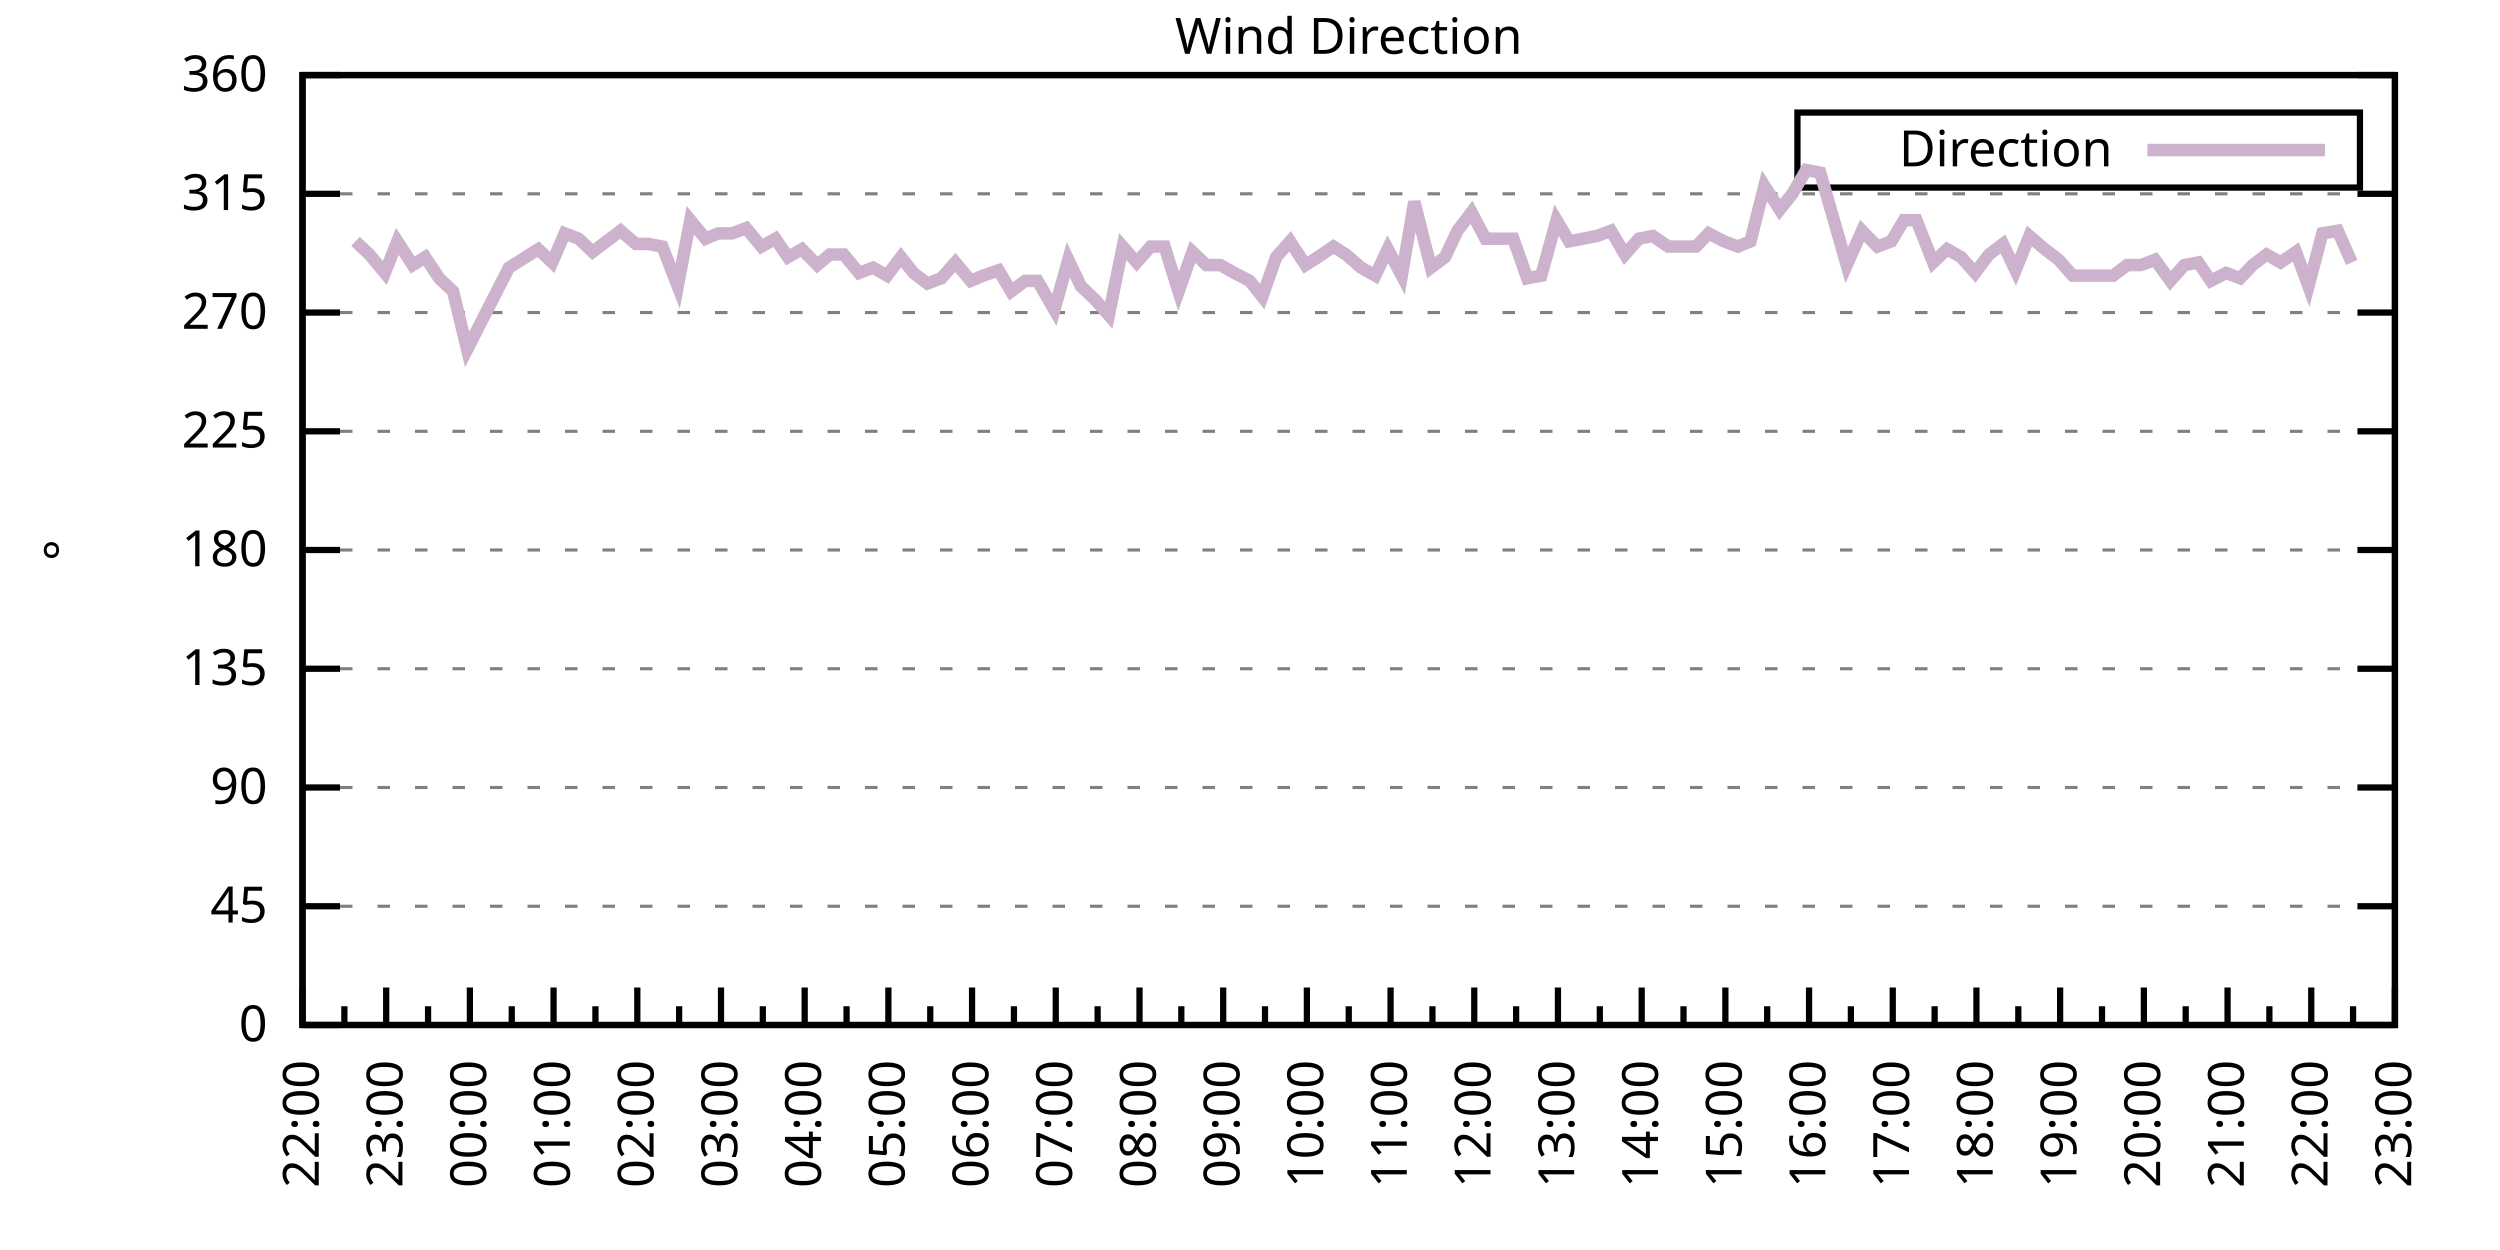
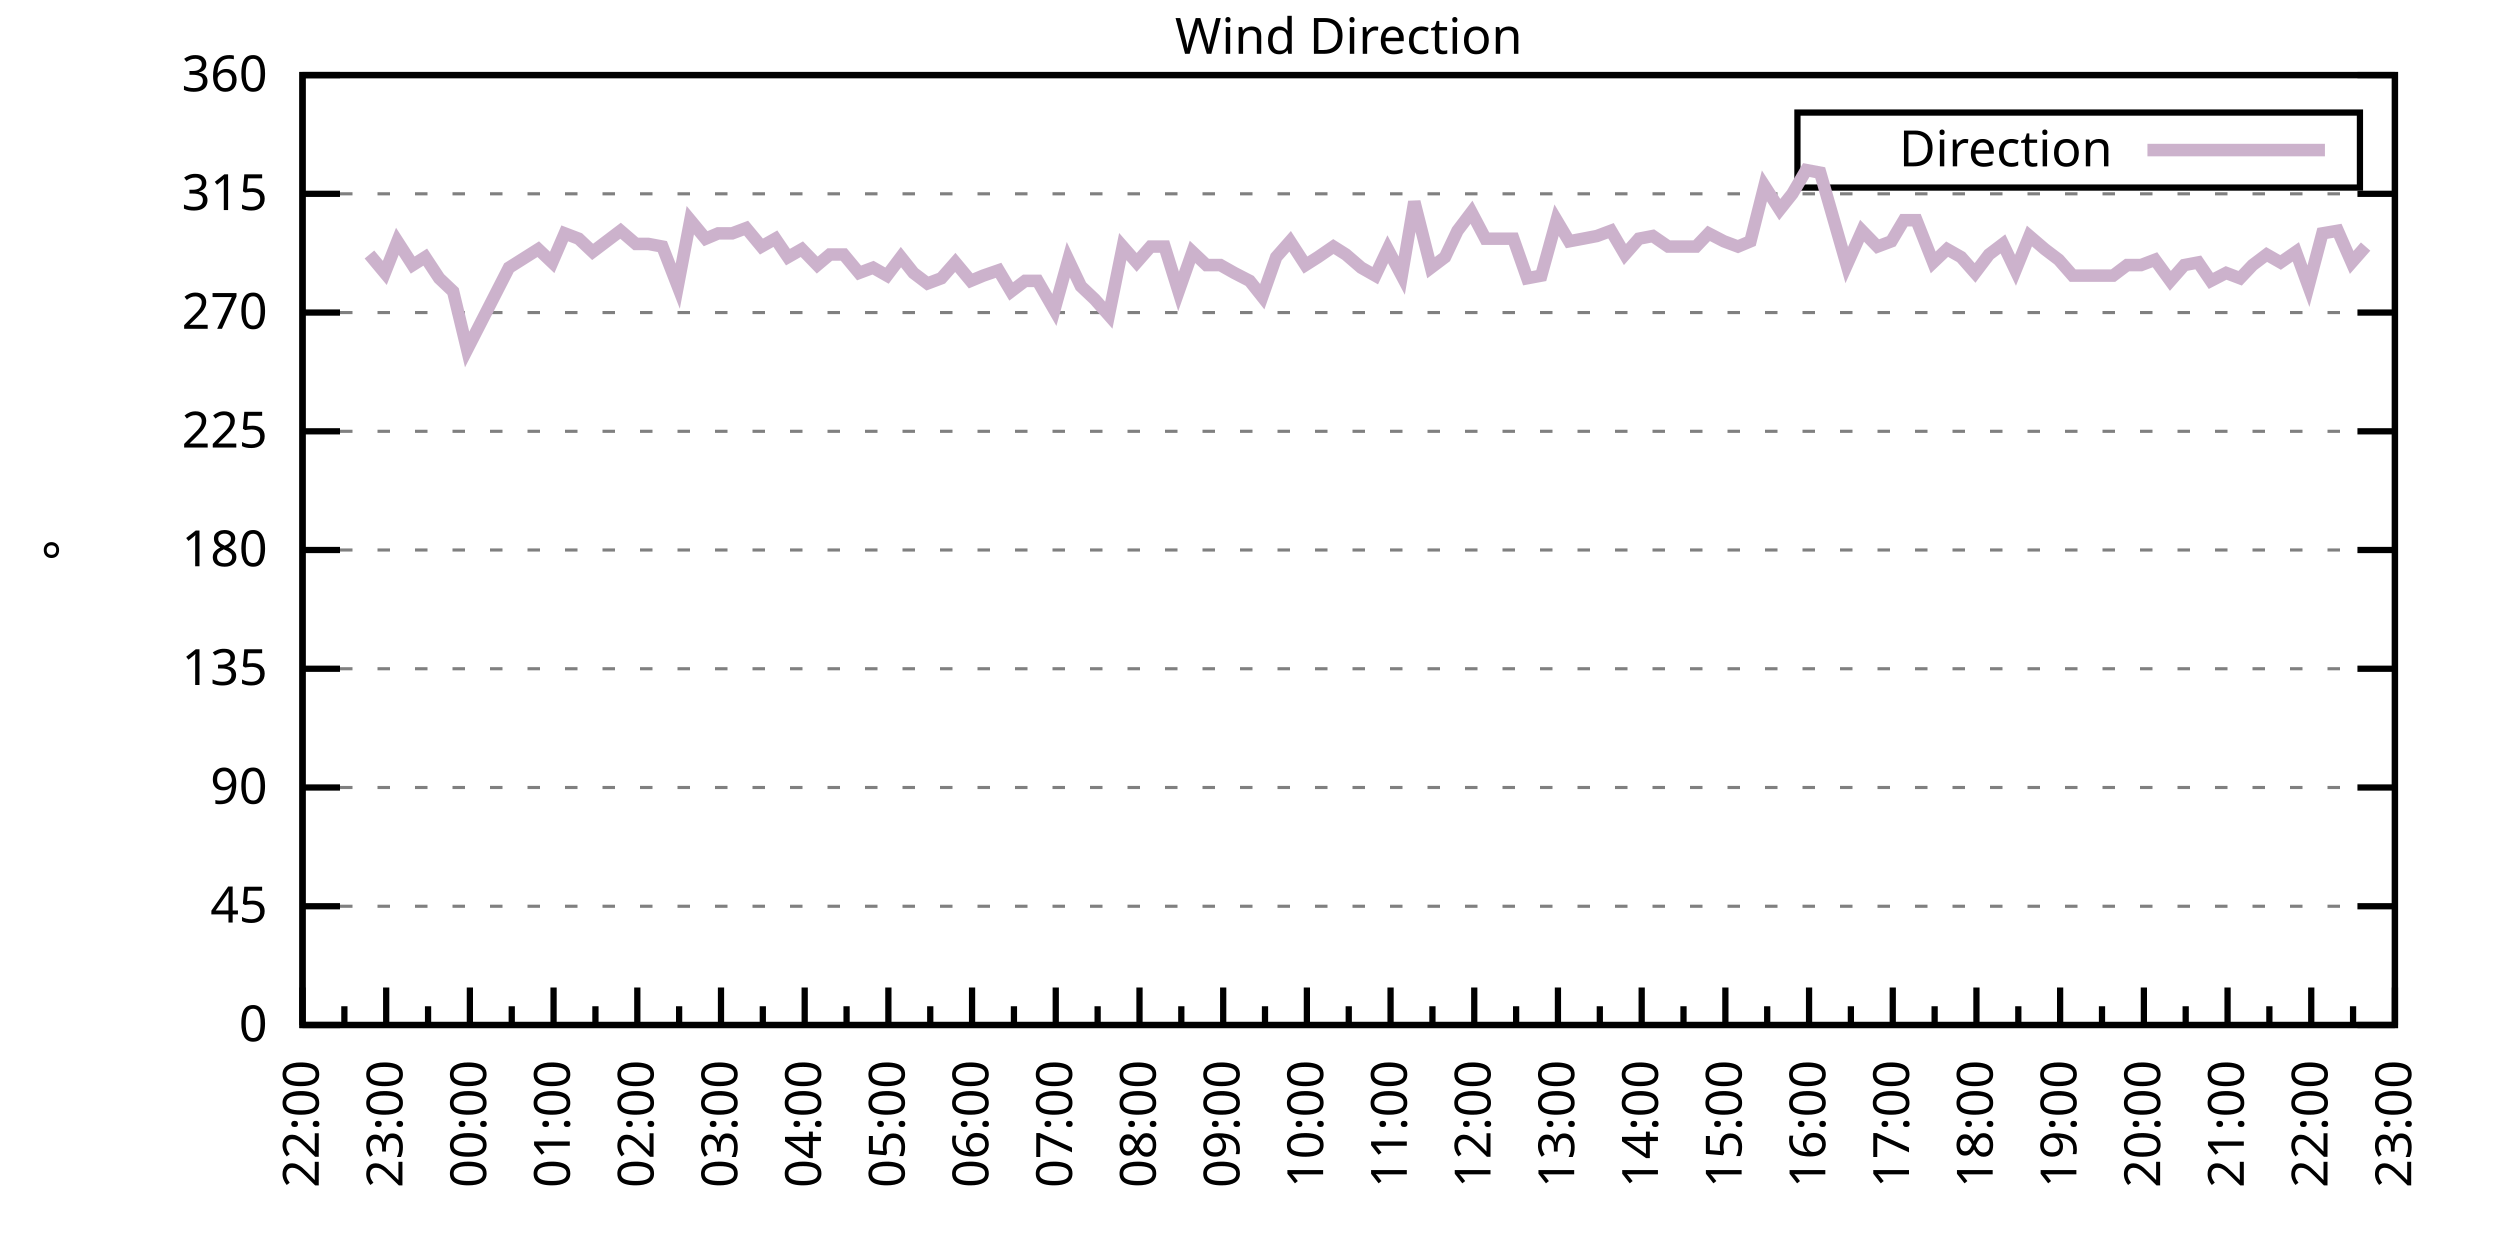
<svg xmlns="http://www.w3.org/2000/svg" xmlns:xlink="http://www.w3.org/1999/xlink" width="400" height="200" viewBox="0 0 400 200">
  <g id="gnuplot_canvas">
    <rect x="0" y="0" width="400" height="200" fill="none" />
    <defs>
      <circle id="gpDot" r="0.5" stroke-width="0.5" stroke="currentColor" />
      <path id="gpPt0" stroke-width="0.333" stroke="currentColor" d="M-1,0 h2 M0,-1 v2" />
      <path id="gpPt1" stroke-width="0.333" stroke="currentColor" d="M-1,-1 L1,1 M1,-1 L-1,1" />
      <path id="gpPt2" stroke-width="0.333" stroke="currentColor" d="M-1,0 L1,0 M0,-1 L0,1 M-1,-1 L1,1 M-1,1 L1,-1" />
      <rect id="gpPt3" stroke-width="0.333" stroke="currentColor" x="-1" y="-1" width="2" height="2" />
      <rect id="gpPt4" stroke-width="0.333" stroke="currentColor" fill="currentColor" x="-1" y="-1" width="2" height="2" />
      <circle id="gpPt5" stroke-width="0.333" stroke="currentColor" cx="0" cy="0" r="1" />
      <use xlink:href="#gpPt5" id="gpPt6" fill="currentColor" stroke="none" />
      <path id="gpPt7" stroke-width="0.333" stroke="currentColor" d="M0,-1.33 L-1.33,0.67 L1.33,0.67 z" />
      <use xlink:href="#gpPt7" id="gpPt8" fill="currentColor" stroke="none" />
      <use xlink:href="#gpPt7" id="gpPt9" stroke="currentColor" transform="rotate(180)" />
      <use xlink:href="#gpPt9" id="gpPt10" fill="currentColor" stroke="none" />
      <use xlink:href="#gpPt3" id="gpPt11" stroke="currentColor" transform="rotate(45)" />
      <use xlink:href="#gpPt11" id="gpPt12" fill="currentColor" stroke="none" />
      <path id="gpPt13" stroke-width="0.333" stroke="currentColor" d="M0,1.330 L1.265,0.411 L0.782,-1.067 L-0.782,-1.076 L-1.265,0.411 z" />
      <use xlink:href="#gpPt13" id="gpPt14" fill="currentColor" stroke="none" />
      <filter id="textbox" filterUnits="objectBoundingBox" x="0" y="0" height="1" width="1">
        <feFlood flood-color="white" flood-opacity="1" result="bgnd" />
        <feComposite in="SourceGraphic" in2="bgnd" operator="atop" />
      </filter>
      <filter id="greybox" filterUnits="objectBoundingBox" x="0" y="0" height="1" width="1">
        <feFlood flood-color="lightgrey" flood-opacity="1" result="grey" />
        <feComposite in="SourceGraphic" in2="grey" operator="atop" />
      </filter>
    </defs>
    <g fill="none" color="white" stroke="currentColor" stroke-width="1.00" stroke-linecap="butt" stroke-linejoin="miter">
</g>
    <g fill="none" color="black" stroke="currentColor" stroke-width="1.00" stroke-linecap="butt" stroke-linejoin="miter">
      <g stroke="none" shape-rendering="crispEdges">
        <polygon fill="rgb(255, 255, 255)" points="48.40,164.00 383.18,164.00 383.18,12.02 48.40,12.02 " />
      </g>
    </g>
    <g fill="none" color="black" stroke="currentColor" stroke-width="1.00" stroke-linecap="butt" stroke-linejoin="miter">
</g>
    <g fill="none" color="black" stroke="black" stroke-width="0.50" stroke-linecap="butt" stroke-linejoin="miter">
</g>
    <g fill="none" color="gray" stroke="currentColor" stroke-width="0.50" stroke-linecap="butt" stroke-linejoin="miter">
      <path stroke="gray" stroke-dasharray="2,4" class="gridline" d="M48.40,164.00 L383.19,164.00  " />
    </g>
    <g fill="none" color="gray" stroke="gray" stroke-width="1.00" stroke-linecap="butt" stroke-linejoin="miter">
</g>
    <g fill="none" color="black" stroke="currentColor" stroke-width="1.00" stroke-linecap="butt" stroke-linejoin="miter">
      <path stroke="black" d="M48.40,164.00 L54.40,164.00 M383.19,164.00 L377.19,164.00  " />
      <g transform="translate(42.80,166.60)" stroke="none" fill="black" font-family="Sans" font-size="8.00" text-anchor="end">
        <text>
          <tspan font-family="Sans"> 0</tspan>
        </text>
      </g>
    </g>
    <g fill="none" color="black" stroke="currentColor" stroke-width="1.00" stroke-linecap="butt" stroke-linejoin="miter">
</g>
    <g fill="none" color="black" stroke="black" stroke-width="0.50" stroke-linecap="butt" stroke-linejoin="miter">
</g>
    <g fill="none" color="gray" stroke="currentColor" stroke-width="0.50" stroke-linecap="butt" stroke-linejoin="miter">
      <path stroke="gray" stroke-dasharray="2,4" class="gridline" d="M48.40,145.00 L383.19,145.00  " />
    </g>
    <g fill="none" color="gray" stroke="gray" stroke-width="1.00" stroke-linecap="butt" stroke-linejoin="miter">
</g>
    <g fill="none" color="black" stroke="currentColor" stroke-width="1.00" stroke-linecap="butt" stroke-linejoin="miter">
      <path stroke="black" d="M48.40,145.00 L54.40,145.00 M383.19,145.00 L377.19,145.00  " />
      <g transform="translate(42.80,147.60)" stroke="none" fill="black" font-family="Sans" font-size="8.00" text-anchor="end">
        <text>
          <tspan font-family="Sans"> 45</tspan>
        </text>
      </g>
    </g>
    <g fill="none" color="black" stroke="currentColor" stroke-width="1.00" stroke-linecap="butt" stroke-linejoin="miter">
</g>
    <g fill="none" color="black" stroke="black" stroke-width="0.50" stroke-linecap="butt" stroke-linejoin="miter">
</g>
    <g fill="none" color="gray" stroke="currentColor" stroke-width="0.50" stroke-linecap="butt" stroke-linejoin="miter">
      <path stroke="gray" stroke-dasharray="2,4" class="gridline" d="M48.40,126.00 L383.19,126.00  " />
    </g>
    <g fill="none" color="gray" stroke="gray" stroke-width="1.00" stroke-linecap="butt" stroke-linejoin="miter">
</g>
    <g fill="none" color="black" stroke="currentColor" stroke-width="1.00" stroke-linecap="butt" stroke-linejoin="miter">
      <path stroke="black" d="M48.40,126.00 L54.40,126.00 M383.19,126.00 L377.19,126.00  " />
      <g transform="translate(42.80,128.60)" stroke="none" fill="black" font-family="Sans" font-size="8.00" text-anchor="end">
        <text>
          <tspan font-family="Sans"> 90</tspan>
        </text>
      </g>
    </g>
    <g fill="none" color="black" stroke="currentColor" stroke-width="1.00" stroke-linecap="butt" stroke-linejoin="miter">
</g>
    <g fill="none" color="black" stroke="black" stroke-width="0.50" stroke-linecap="butt" stroke-linejoin="miter">
</g>
    <g fill="none" color="gray" stroke="currentColor" stroke-width="0.50" stroke-linecap="butt" stroke-linejoin="miter">
      <path stroke="gray" stroke-dasharray="2,4" class="gridline" d="M48.40,107.00 L383.19,107.00  " />
    </g>
    <g fill="none" color="gray" stroke="gray" stroke-width="1.00" stroke-linecap="butt" stroke-linejoin="miter">
</g>
    <g fill="none" color="black" stroke="currentColor" stroke-width="1.00" stroke-linecap="butt" stroke-linejoin="miter">
      <path stroke="black" d="M48.40,107.00 L54.40,107.00 M383.19,107.00 L377.19,107.00  " />
      <g transform="translate(42.80,109.60)" stroke="none" fill="black" font-family="Sans" font-size="8.00" text-anchor="end">
        <text>
          <tspan font-family="Sans"> 135</tspan>
        </text>
      </g>
    </g>
    <g fill="none" color="black" stroke="currentColor" stroke-width="1.00" stroke-linecap="butt" stroke-linejoin="miter">
</g>
    <g fill="none" color="black" stroke="black" stroke-width="0.50" stroke-linecap="butt" stroke-linejoin="miter">
</g>
    <g fill="none" color="gray" stroke="currentColor" stroke-width="0.50" stroke-linecap="butt" stroke-linejoin="miter">
      <path stroke="gray" stroke-dasharray="2,4" class="gridline" d="M48.40,88.00 L383.19,88.00  " />
    </g>
    <g fill="none" color="gray" stroke="gray" stroke-width="1.00" stroke-linecap="butt" stroke-linejoin="miter">
</g>
    <g fill="none" color="black" stroke="currentColor" stroke-width="1.00" stroke-linecap="butt" stroke-linejoin="miter">
      <path stroke="black" d="M48.40,88.00 L54.40,88.00 M383.19,88.00 L377.19,88.00  " />
      <g transform="translate(42.80,90.60)" stroke="none" fill="black" font-family="Sans" font-size="8.00" text-anchor="end">
        <text>
          <tspan font-family="Sans"> 180</tspan>
        </text>
      </g>
    </g>
    <g fill="none" color="black" stroke="currentColor" stroke-width="1.00" stroke-linecap="butt" stroke-linejoin="miter">
</g>
    <g fill="none" color="black" stroke="black" stroke-width="0.50" stroke-linecap="butt" stroke-linejoin="miter">
</g>
    <g fill="none" color="gray" stroke="currentColor" stroke-width="0.50" stroke-linecap="butt" stroke-linejoin="miter">
      <path stroke="gray" stroke-dasharray="2,4" class="gridline" d="M48.40,69.01 L383.19,69.01  " />
    </g>
    <g fill="none" color="gray" stroke="gray" stroke-width="1.00" stroke-linecap="butt" stroke-linejoin="miter">
</g>
    <g fill="none" color="black" stroke="currentColor" stroke-width="1.00" stroke-linecap="butt" stroke-linejoin="miter">
      <path stroke="black" d="M48.40,69.01 L54.40,69.01 M383.19,69.01 L377.19,69.01  " />
      <g transform="translate(42.80,71.61)" stroke="none" fill="black" font-family="Sans" font-size="8.00" text-anchor="end">
        <text>
          <tspan font-family="Sans"> 225</tspan>
        </text>
      </g>
    </g>
    <g fill="none" color="black" stroke="currentColor" stroke-width="1.00" stroke-linecap="butt" stroke-linejoin="miter">
</g>
    <g fill="none" color="black" stroke="black" stroke-width="0.50" stroke-linecap="butt" stroke-linejoin="miter">
</g>
    <g fill="none" color="gray" stroke="currentColor" stroke-width="0.50" stroke-linecap="butt" stroke-linejoin="miter">
      <path stroke="gray" stroke-dasharray="2,4" class="gridline" d="M48.40,50.01 L383.19,50.01  " />
    </g>
    <g fill="none" color="gray" stroke="gray" stroke-width="1.00" stroke-linecap="butt" stroke-linejoin="miter">
</g>
    <g fill="none" color="black" stroke="currentColor" stroke-width="1.00" stroke-linecap="butt" stroke-linejoin="miter">
      <path stroke="black" d="M48.40,50.01 L54.40,50.01 M383.19,50.01 L377.19,50.01  " />
      <g transform="translate(42.80,52.61)" stroke="none" fill="black" font-family="Sans" font-size="8.00" text-anchor="end">
        <text>
          <tspan font-family="Sans"> 270</tspan>
        </text>
      </g>
    </g>
    <g fill="none" color="black" stroke="currentColor" stroke-width="1.00" stroke-linecap="butt" stroke-linejoin="miter">
</g>
    <g fill="none" color="black" stroke="black" stroke-width="0.50" stroke-linecap="butt" stroke-linejoin="miter">
</g>
    <g fill="none" color="gray" stroke="currentColor" stroke-width="0.50" stroke-linecap="butt" stroke-linejoin="miter">
      <path stroke="gray" stroke-dasharray="2,4" class="gridline" d="M48.40,31.01 L383.19,31.01  " />
    </g>
    <g fill="none" color="gray" stroke="gray" stroke-width="1.00" stroke-linecap="butt" stroke-linejoin="miter">
</g>
    <g fill="none" color="black" stroke="currentColor" stroke-width="1.00" stroke-linecap="butt" stroke-linejoin="miter">
      <path stroke="black" d="M48.40,31.01 L54.40,31.01 M383.19,31.01 L377.19,31.01  " />
      <g transform="translate(42.80,33.61)" stroke="none" fill="black" font-family="Sans" font-size="8.00" text-anchor="end">
        <text>
          <tspan font-family="Sans"> 315</tspan>
        </text>
      </g>
    </g>
    <g fill="none" color="black" stroke="currentColor" stroke-width="1.00" stroke-linecap="butt" stroke-linejoin="miter">
</g>
    <g fill="none" color="black" stroke="black" stroke-width="0.50" stroke-linecap="butt" stroke-linejoin="miter">
</g>
    <g fill="none" color="gray" stroke="currentColor" stroke-width="0.50" stroke-linecap="butt" stroke-linejoin="miter">
      <path stroke="gray" stroke-dasharray="2,4" class="gridline" d="M48.40,12.01 L383.19,12.01  " />
    </g>
    <g fill="none" color="gray" stroke="gray" stroke-width="1.00" stroke-linecap="butt" stroke-linejoin="miter">
</g>
    <g fill="none" color="black" stroke="currentColor" stroke-width="1.00" stroke-linecap="butt" stroke-linejoin="miter">
      <path stroke="black" d="M48.40,12.01 L54.40,12.01 M383.19,12.01 L377.19,12.01  " />
      <g transform="translate(42.80,14.61)" stroke="none" fill="black" font-family="Sans" font-size="8.00" text-anchor="end">
        <text>
          <tspan font-family="Sans"> 360</tspan>
        </text>
      </g>
    </g>
    <g fill="none" color="black" stroke="currentColor" stroke-width="1.00" stroke-linecap="butt" stroke-linejoin="miter">
      <path stroke="black" d="M48.40,164.00 L48.40,158.00  " />
      <g transform="translate(51.00,169.60) rotate(270)" stroke="none" fill="black" font-family="Sans" font-size="8.00" text-anchor="end">
        <text>
          <tspan font-family="Sans">22:00</tspan>
        </text>
      </g>
    </g>
    <g fill="none" color="black" stroke="currentColor" stroke-width="1.00" stroke-linecap="butt" stroke-linejoin="miter">
      <path stroke="black" d="M55.10,164.00 L55.10,161.00 M61.79,164.00 L61.79,158.00  " />
      <g transform="translate(64.39,169.60) rotate(270)" stroke="none" fill="black" font-family="Sans" font-size="8.00" text-anchor="end">
        <text>
          <tspan font-family="Sans">23:00</tspan>
        </text>
      </g>
    </g>
    <g fill="none" color="black" stroke="currentColor" stroke-width="1.00" stroke-linecap="butt" stroke-linejoin="miter">
      <path stroke="black" d="M68.49,164.00 L68.49,161.00 M75.18,164.00 L75.18,158.00  " />
      <g transform="translate(77.78,169.60) rotate(270)" stroke="none" fill="black" font-family="Sans" font-size="8.00" text-anchor="end">
        <text>
          <tspan font-family="Sans">00:00</tspan>
        </text>
      </g>
    </g>
    <g fill="none" color="black" stroke="currentColor" stroke-width="1.00" stroke-linecap="butt" stroke-linejoin="miter">
      <path stroke="black" d="M81.88,164.00 L81.88,161.00 M88.57,164.00 L88.57,158.00  " />
      <g transform="translate(91.17,169.60) rotate(270)" stroke="none" fill="black" font-family="Sans" font-size="8.00" text-anchor="end">
        <text>
          <tspan font-family="Sans">01:00</tspan>
        </text>
      </g>
    </g>
    <g fill="none" color="black" stroke="currentColor" stroke-width="1.00" stroke-linecap="butt" stroke-linejoin="miter">
      <path stroke="black" d="M95.27,164.00 L95.27,161.00 M101.97,164.00 L101.97,158.00  " />
      <g transform="translate(104.57,169.60) rotate(270)" stroke="none" fill="black" font-family="Sans" font-size="8.00" text-anchor="end">
        <text>
          <tspan font-family="Sans">02:00</tspan>
        </text>
      </g>
    </g>
    <g fill="none" color="black" stroke="currentColor" stroke-width="1.00" stroke-linecap="butt" stroke-linejoin="miter">
      <path stroke="black" d="M108.66,164.00 L108.66,161.00 M115.36,164.00 L115.36,158.00  " />
      <g transform="translate(117.96,169.60) rotate(270)" stroke="none" fill="black" font-family="Sans" font-size="8.00" text-anchor="end">
        <text>
          <tspan font-family="Sans">03:00</tspan>
        </text>
      </g>
    </g>
    <g fill="none" color="black" stroke="currentColor" stroke-width="1.00" stroke-linecap="butt" stroke-linejoin="miter">
      <path stroke="black" d="M122.05,164.00 L122.05,161.00 M128.75,164.00 L128.75,158.00  " />
      <g transform="translate(131.35,169.60) rotate(270)" stroke="none" fill="black" font-family="Sans" font-size="8.00" text-anchor="end">
        <text>
          <tspan font-family="Sans">04:00</tspan>
        </text>
      </g>
    </g>
    <g fill="none" color="black" stroke="currentColor" stroke-width="1.00" stroke-linecap="butt" stroke-linejoin="miter">
      <path stroke="black" d="M135.45,164.00 L135.45,161.00 M142.14,164.00 L142.14,158.00  " />
      <g transform="translate(144.74,169.60) rotate(270)" stroke="none" fill="black" font-family="Sans" font-size="8.00" text-anchor="end">
        <text>
          <tspan font-family="Sans">05:00</tspan>
        </text>
      </g>
    </g>
    <g fill="none" color="black" stroke="currentColor" stroke-width="1.00" stroke-linecap="butt" stroke-linejoin="miter">
      <path stroke="black" d="M148.84,164.00 L148.84,161.00 M155.53,164.00 L155.53,158.00  " />
      <g transform="translate(158.13,169.60) rotate(270)" stroke="none" fill="black" font-family="Sans" font-size="8.00" text-anchor="end">
        <text>
          <tspan font-family="Sans">06:00</tspan>
        </text>
      </g>
    </g>
    <g fill="none" color="black" stroke="currentColor" stroke-width="1.00" stroke-linecap="butt" stroke-linejoin="miter">
      <path stroke="black" d="M162.23,164.00 L162.23,161.00 M168.92,164.00 L168.92,158.00  " />
      <g transform="translate(171.52,169.60) rotate(270)" stroke="none" fill="black" font-family="Sans" font-size="8.00" text-anchor="end">
        <text>
          <tspan font-family="Sans">07:00</tspan>
        </text>
      </g>
    </g>
    <g fill="none" color="black" stroke="currentColor" stroke-width="1.00" stroke-linecap="butt" stroke-linejoin="miter">
      <path stroke="black" d="M175.62,164.00 L175.62,161.00 M182.32,164.00 L182.32,158.00  " />
      <g transform="translate(184.92,169.60) rotate(270)" stroke="none" fill="black" font-family="Sans" font-size="8.00" text-anchor="end">
        <text>
          <tspan font-family="Sans">08:00</tspan>
        </text>
      </g>
    </g>
    <g fill="none" color="black" stroke="currentColor" stroke-width="1.00" stroke-linecap="butt" stroke-linejoin="miter">
      <path stroke="black" d="M189.01,164.00 L189.01,161.00 M195.71,164.00 L195.71,158.00  " />
      <g transform="translate(198.31,169.60) rotate(270)" stroke="none" fill="black" font-family="Sans" font-size="8.00" text-anchor="end">
        <text>
          <tspan font-family="Sans">09:00</tspan>
        </text>
      </g>
    </g>
    <g fill="none" color="black" stroke="currentColor" stroke-width="1.00" stroke-linecap="butt" stroke-linejoin="miter">
      <path stroke="black" d="M202.40,164.00 L202.40,161.00 M209.10,164.00 L209.10,158.00  " />
      <g transform="translate(211.70,169.60) rotate(270)" stroke="none" fill="black" font-family="Sans" font-size="8.00" text-anchor="end">
        <text>
          <tspan font-family="Sans">10:00</tspan>
        </text>
      </g>
    </g>
    <g fill="none" color="black" stroke="currentColor" stroke-width="1.00" stroke-linecap="butt" stroke-linejoin="miter">
      <path stroke="black" d="M215.80,164.00 L215.80,161.00 M222.49,164.00 L222.49,158.00  " />
      <g transform="translate(225.09,169.60) rotate(270)" stroke="none" fill="black" font-family="Sans" font-size="8.00" text-anchor="end">
        <text>
          <tspan font-family="Sans">11:00</tspan>
        </text>
      </g>
    </g>
    <g fill="none" color="black" stroke="currentColor" stroke-width="1.00" stroke-linecap="butt" stroke-linejoin="miter">
      <path stroke="black" d="M229.19,164.00 L229.19,161.00 M235.88,164.00 L235.88,158.00  " />
      <g transform="translate(238.48,169.60) rotate(270)" stroke="none" fill="black" font-family="Sans" font-size="8.00" text-anchor="end">
        <text>
          <tspan font-family="Sans">12:00</tspan>
        </text>
      </g>
    </g>
    <g fill="none" color="black" stroke="currentColor" stroke-width="1.00" stroke-linecap="butt" stroke-linejoin="miter">
      <path stroke="black" d="M242.58,164.00 L242.58,161.00 M249.27,164.00 L249.27,158.00  " />
      <g transform="translate(251.87,169.60) rotate(270)" stroke="none" fill="black" font-family="Sans" font-size="8.00" text-anchor="end">
        <text>
          <tspan font-family="Sans">13:00</tspan>
        </text>
      </g>
    </g>
    <g fill="none" color="black" stroke="currentColor" stroke-width="1.00" stroke-linecap="butt" stroke-linejoin="miter">
      <path stroke="black" d="M255.97,164.00 L255.97,161.00 M262.67,164.00 L262.67,158.00  " />
      <g transform="translate(265.27,169.60) rotate(270)" stroke="none" fill="black" font-family="Sans" font-size="8.00" text-anchor="end">
        <text>
          <tspan font-family="Sans">14:00</tspan>
        </text>
      </g>
    </g>
    <g fill="none" color="black" stroke="currentColor" stroke-width="1.00" stroke-linecap="butt" stroke-linejoin="miter">
      <path stroke="black" d="M269.36,164.00 L269.36,161.00 M276.06,164.00 L276.06,158.00  " />
      <g transform="translate(278.66,169.60) rotate(270)" stroke="none" fill="black" font-family="Sans" font-size="8.00" text-anchor="end">
        <text>
          <tspan font-family="Sans">15:00</tspan>
        </text>
      </g>
    </g>
    <g fill="none" color="black" stroke="currentColor" stroke-width="1.00" stroke-linecap="butt" stroke-linejoin="miter">
      <path stroke="black" d="M282.75,164.00 L282.75,161.00 M289.45,164.00 L289.45,158.00  " />
      <g transform="translate(292.05,169.60) rotate(270)" stroke="none" fill="black" font-family="Sans" font-size="8.00" text-anchor="end">
        <text>
          <tspan font-family="Sans">16:00</tspan>
        </text>
      </g>
    </g>
    <g fill="none" color="black" stroke="currentColor" stroke-width="1.00" stroke-linecap="butt" stroke-linejoin="miter">
      <path stroke="black" d="M296.14,164.00 L296.14,161.00 M302.84,164.00 L302.84,158.00  " />
      <g transform="translate(305.44,169.60) rotate(270)" stroke="none" fill="black" font-family="Sans" font-size="8.00" text-anchor="end">
        <text>
          <tspan font-family="Sans">17:00</tspan>
        </text>
      </g>
    </g>
    <g fill="none" color="black" stroke="currentColor" stroke-width="1.00" stroke-linecap="butt" stroke-linejoin="miter">
      <path stroke="black" d="M309.54,164.00 L309.54,161.00 M316.23,164.00 L316.23,158.00  " />
      <g transform="translate(318.83,169.60) rotate(270)" stroke="none" fill="black" font-family="Sans" font-size="8.00" text-anchor="end">
        <text>
          <tspan font-family="Sans">18:00</tspan>
        </text>
      </g>
    </g>
    <g fill="none" color="black" stroke="currentColor" stroke-width="1.00" stroke-linecap="butt" stroke-linejoin="miter">
      <path stroke="black" d="M322.93,164.00 L322.93,161.00 M329.62,164.00 L329.62,158.00  " />
      <g transform="translate(332.22,169.60) rotate(270)" stroke="none" fill="black" font-family="Sans" font-size="8.00" text-anchor="end">
        <text>
          <tspan font-family="Sans">19:00</tspan>
        </text>
      </g>
    </g>
    <g fill="none" color="black" stroke="currentColor" stroke-width="1.00" stroke-linecap="butt" stroke-linejoin="miter">
      <path stroke="black" d="M336.32,164.00 L336.32,161.00 M343.02,164.00 L343.02,158.00  " />
      <g transform="translate(345.62,169.60) rotate(270)" stroke="none" fill="black" font-family="Sans" font-size="8.00" text-anchor="end">
        <text>
          <tspan font-family="Sans">20:00</tspan>
        </text>
      </g>
    </g>
    <g fill="none" color="black" stroke="currentColor" stroke-width="1.00" stroke-linecap="butt" stroke-linejoin="miter">
      <path stroke="black" d="M349.71,164.00 L349.71,161.00 M356.41,164.00 L356.41,158.00  " />
      <g transform="translate(359.01,169.60) rotate(270)" stroke="none" fill="black" font-family="Sans" font-size="8.00" text-anchor="end">
        <text>
          <tspan font-family="Sans">21:00</tspan>
        </text>
      </g>
    </g>
    <g fill="none" color="black" stroke="currentColor" stroke-width="1.00" stroke-linecap="butt" stroke-linejoin="miter">
      <path stroke="black" d="M363.10,164.00 L363.10,161.00 M369.80,164.00 L369.80,158.00  " />
      <g transform="translate(372.40,169.60) rotate(270)" stroke="none" fill="black" font-family="Sans" font-size="8.00" text-anchor="end">
        <text>
          <tspan font-family="Sans">22:00</tspan>
        </text>
      </g>
    </g>
    <g fill="none" color="black" stroke="currentColor" stroke-width="1.00" stroke-linecap="butt" stroke-linejoin="miter">
      <path stroke="black" d="M376.49,164.00 L376.49,161.00 M383.19,164.00 L383.19,158.00  " />
      <g transform="translate(385.79,169.60) rotate(270)" stroke="none" fill="black" font-family="Sans" font-size="8.00" text-anchor="end">
        <text>
          <tspan font-family="Sans">23:00</tspan>
        </text>
      </g>
    </g>
    <g fill="none" color="black" stroke="currentColor" stroke-width="1.00" stroke-linecap="butt" stroke-linejoin="miter">
</g>
    <g fill="none" color="black" stroke="currentColor" stroke-width="1.00" stroke-linecap="butt" stroke-linejoin="miter">
      <path stroke="black" d="M48.40,12.01 L48.40,164.00 L383.19,164.00 L383.19,12.01 L48.40,12.01 Z  " />
    </g>
    <g fill="none" color="black" stroke="currentColor" stroke-width="1.00" stroke-linecap="butt" stroke-linejoin="miter">
      <g transform="translate(12.80,88.01) rotate(270)" stroke="none" fill="black" font-family="Sans" font-size="8.00" text-anchor="middle">
        <text>
          <tspan font-family="Sans">°</tspan>
        </text>
      </g>
    </g>
    <g fill="none" color="black" stroke="currentColor" stroke-width="1.00" stroke-linecap="butt" stroke-linejoin="miter">
</g>
    <g fill="none" color="black" stroke="currentColor" stroke-width="1.00" stroke-linecap="butt" stroke-linejoin="miter">
      <path stroke="black" d="M287.59,30.01 L287.59,18.01 L377.59,18.01 L377.59,30.01 L287.59,30.01 Z  " />
    </g>
    <g id="Wind_direction_plot_1">
      <g fill="none" color="white" stroke="black" stroke-width="2.00" stroke-linecap="butt" stroke-linejoin="miter">
</g>
      <g fill="none" color="black" stroke="currentColor" stroke-width="2.00" stroke-linecap="butt" stroke-linejoin="miter">
        <g transform="translate(337.99,26.61)" stroke="none" fill="black" font-family="Sans" font-size="8.00" text-anchor="end">
          <text>
            <tspan font-family="Sans">Direction</tspan>
          </text>
        </g>
      </g>
      <g fill="none" color="black" stroke="currentColor" stroke-width="2.00" stroke-linecap="butt" stroke-linejoin="miter">
-         <path stroke="rgb(204, 178, 204)" d="M343.59,24.01 L371.99,24.01 M56.88,38.61 L59.11,40.72 L61.57,43.67 L63.58,38.61 L66.03,42.41 L68.04,41.14   L70.27,44.52 L72.50,46.63 L74.74,55.92 L81.43,42.83 L86.12,39.87 L88.35,41.99 L90.36,37.34 L92.59,38.19   L94.82,40.30 L99.29,36.92 L101.74,39.03 L103.75,39.03 L105.98,39.45 L108.44,45.79 L110.45,35.23 L112.90,38.19   L114.91,37.34 L117.14,37.34 L119.38,36.50 L121.83,39.45 L124.06,38.19 L126.07,41.14 L128.30,39.87 L130.76,42.41   L132.77,40.72 L135.00,40.72 L137.45,43.67 L139.69,42.83 L141.92,44.10 L144.15,41.14 L146.16,43.67 L148.39,45.36   L150.62,44.52 L152.85,41.99 L155.31,44.94 L157.32,44.10 L159.77,43.25 L161.78,46.63 L164.01,44.94 L166.02,44.94   L168.70,49.59 L170.93,41.56 L172.94,45.79 L175.17,47.90 L177.41,50.43 L179.64,39.45 L181.87,41.99 L184.10,39.45   L186.33,39.45 L188.57,46.63 L190.80,40.30 L193.03,42.41 L195.26,42.41 L197.49,43.67 L199.95,44.94 L201.96,47.47   L204.19,41.14 L206.42,38.61 L208.88,42.41 L210.88,41.14 L213.34,39.45 L215.35,40.72 L217.80,42.83 L220.04,44.10   L222.04,39.87 L224.28,44.10 L226.29,32.28 L228.96,42.83 L231.20,41.14 L233.20,36.92 L235.44,33.96 L237.67,38.19   L239.90,38.19 L242.13,38.19 L244.36,44.52 L246.60,44.10 L249.05,35.23 L251.06,38.61 L253.29,38.19 L255.52,37.76   L257.76,36.92 L259.99,40.72 L262.22,38.19 L264.45,37.76 L266.91,39.45 L269.14,39.45 L271.37,39.45 L273.38,37.34   L275.83,38.61 L278.07,39.45 L280.07,38.61 L282.31,29.74 L284.76,33.54 L286.77,31.01 L289.00,27.21 L291.23,27.63   L295.48,42.41 L297.93,36.92 L300.39,39.45 L302.62,38.61 L304.63,35.23 L306.63,35.23 L309.31,41.99 L311.54,39.87   L313.78,41.14 L316.01,43.67 L318.24,40.72 L320.47,39.03 L322.48,43.25 L324.71,37.76 L327.17,39.87 L329.40,41.56   L331.63,44.10 L333.64,44.10 L335.87,44.10 L338.10,44.10 L340.34,42.41 L342.57,42.41 L344.80,41.56 L347.26,44.94   L349.49,42.41 L351.72,41.99 L353.73,44.94 L356.18,43.67 L358.42,44.52 L360.42,42.41 L362.66,40.72 L364.89,41.99   L367.34,40.30 L369.35,45.79 L371.58,37.34 L374.04,36.92 L376.27,41.99  " />
+         <path stroke="rgb(204, 178, 204)" d="M343.59,24.01 L371.99,24.01 M59.11,40.72 L61.57,43.67 L63.58,38.61 L66.03,42.41 L68.04,41.14 L70.27,44.52   L72.50,46.63 L74.74,55.92 L81.43,42.83 L86.12,39.87 L88.35,41.99 L90.36,37.34 L92.59,38.19 L94.82,40.30   L99.29,36.92 L101.74,39.03 L103.75,39.03 L105.98,39.45 L108.44,45.79 L110.45,35.23 L112.90,38.19 L114.91,37.34   L117.14,37.34 L119.38,36.50 L121.83,39.45 L124.06,38.19 L126.07,41.14 L128.30,39.87 L130.76,42.41 L132.77,40.72   L135.00,40.72 L137.45,43.67 L139.69,42.83 L141.92,44.10 L144.15,41.14 L146.16,43.67 L148.39,45.36 L150.62,44.52   L152.85,41.99 L155.31,44.94 L157.32,44.10 L159.77,43.25 L161.78,46.63 L164.01,44.94 L166.02,44.94 L168.70,49.59   L170.93,41.56 L172.94,45.79 L175.17,47.90 L177.41,50.43 L179.64,39.45 L181.87,41.99 L184.10,39.45 L186.33,39.45   L188.57,46.63 L190.80,40.30 L193.03,42.41 L195.26,42.41 L197.49,43.67 L199.95,44.94 L201.96,47.47 L204.19,41.14   L206.42,38.61 L208.88,42.41 L210.88,41.14 L213.34,39.45 L215.35,40.72 L217.80,42.83 L220.04,44.10 L222.04,39.87   L224.28,44.10 L226.29,32.28 L228.96,42.83 L231.20,41.14 L233.20,36.92 L235.44,33.96 L237.67,38.19 L239.90,38.19   L242.13,38.19 L244.36,44.52 L246.60,44.10 L249.05,35.23 L251.06,38.61 L253.29,38.19 L255.52,37.76 L257.76,36.92   L259.99,40.72 L262.22,38.19 L264.45,37.76 L266.91,39.45 L269.14,39.45 L271.37,39.45 L273.38,37.34 L275.83,38.61   L278.07,39.45 L280.07,38.61 L282.31,29.74 L284.76,33.54 L286.77,31.01 L289.00,27.21 L291.23,27.63 L295.48,42.41   L297.93,36.92 L300.39,39.45 L302.62,38.61 L304.63,35.23 L306.63,35.23 L309.31,41.99 L311.54,39.87 L313.78,41.14   L316.01,43.67 L318.24,40.72 L320.47,39.03 L322.48,43.25 L324.71,37.76 L327.17,39.87 L329.40,41.56 L331.63,44.10   L333.64,44.10 L335.87,44.10 L338.10,44.10 L340.34,42.41 L342.57,42.41 L344.80,41.56 L347.26,44.94 L349.49,42.41   L351.72,41.99 L353.73,44.94 L356.18,43.67 L358.42,44.52 L360.42,42.41 L362.66,40.72 L364.89,41.99 L367.34,40.30   L369.35,45.79 L371.58,37.34 L374.04,36.92 L376.27,41.99 L378.50,39.45  " />
      </g>
    </g>
    <g fill="none" color="black" stroke="currentColor" stroke-width="2.00" stroke-linecap="butt" stroke-linejoin="miter">
</g>
    <g fill="none" color="black" stroke="black" stroke-width="1.00" stroke-linecap="butt" stroke-linejoin="miter">
</g>
    <g fill="none" color="black" stroke="currentColor" stroke-width="1.00" stroke-linecap="butt" stroke-linejoin="miter">
      <path stroke="black" d="M48.40,12.01 L48.40,164.00 L383.19,164.00 L383.19,12.01 L48.40,12.01 Z  " />
    </g>
    <g fill="none" color="black" stroke="currentColor" stroke-width="1.00" stroke-linecap="butt" stroke-linejoin="miter">
      <g transform="translate(215.79,8.61)" stroke="none" fill="black" font-family="Sans" font-size="8.00" text-anchor="middle">
        <text>
          <tspan font-family="Sans">Wind Direction</tspan>
        </text>
      </g>
    </g>
    <g fill="none" color="black" stroke="currentColor" stroke-width="1.00" stroke-linecap="butt" stroke-linejoin="miter">
</g>
  </g>
</svg>
